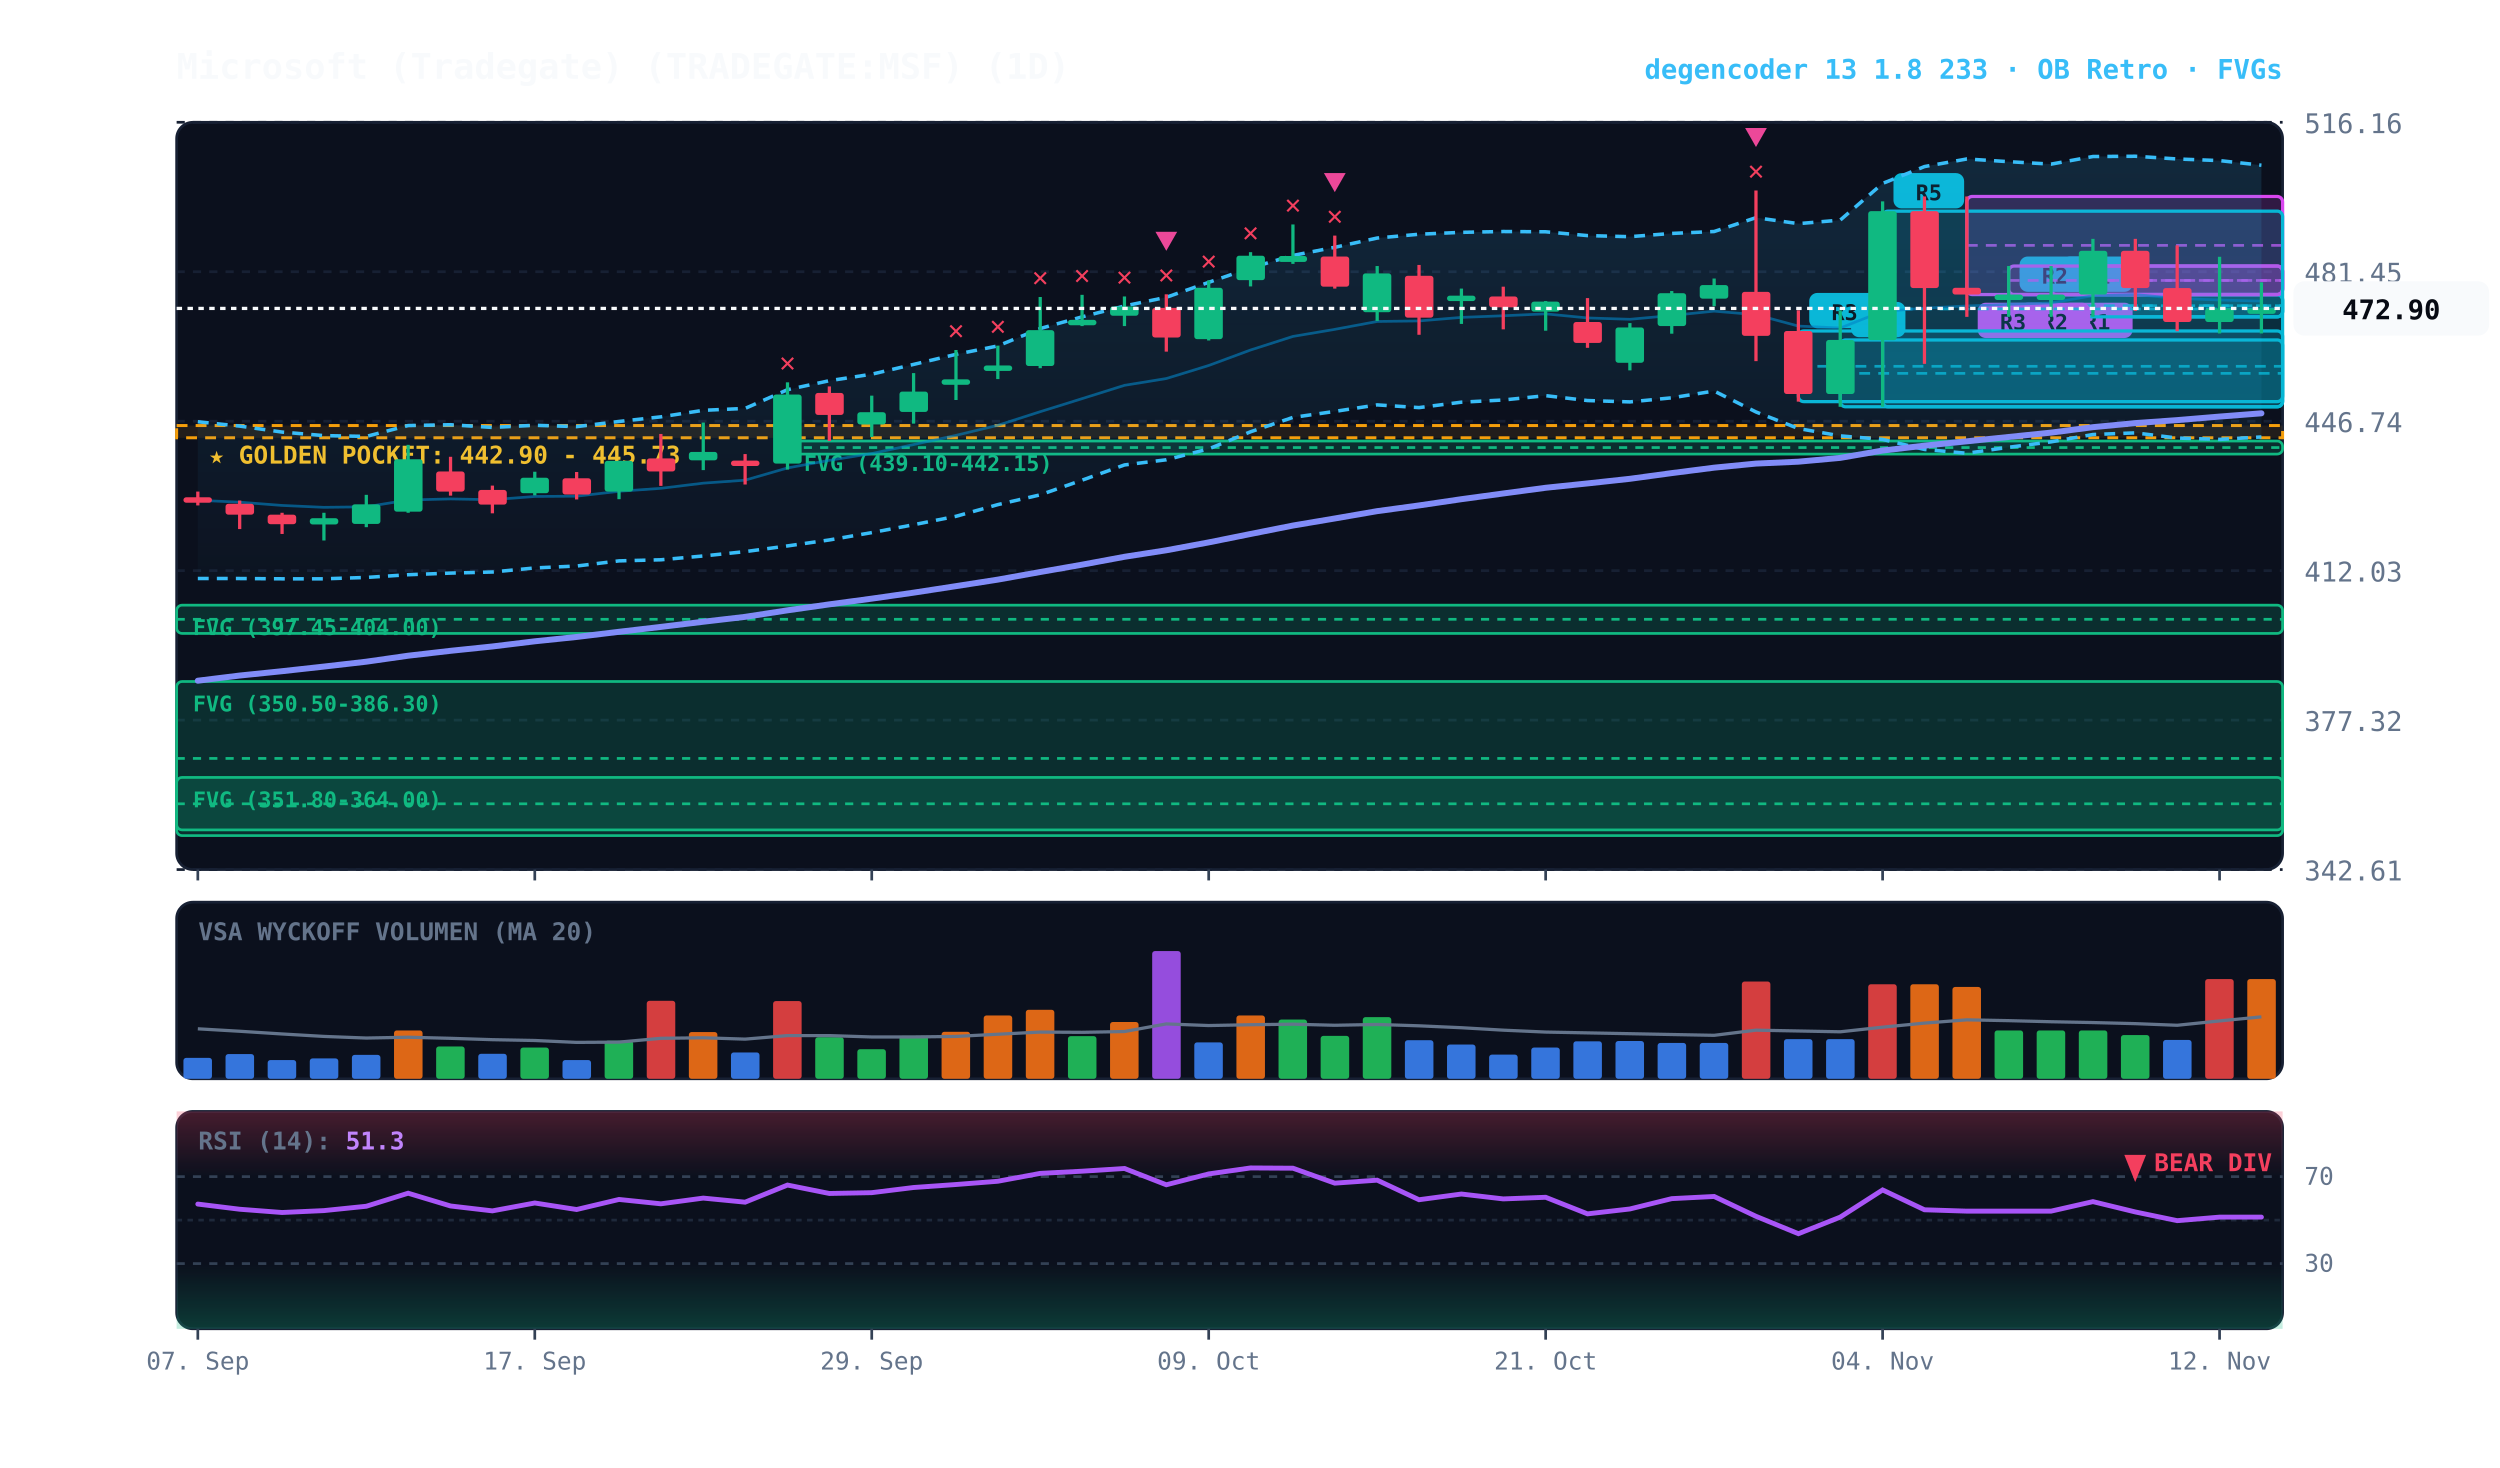
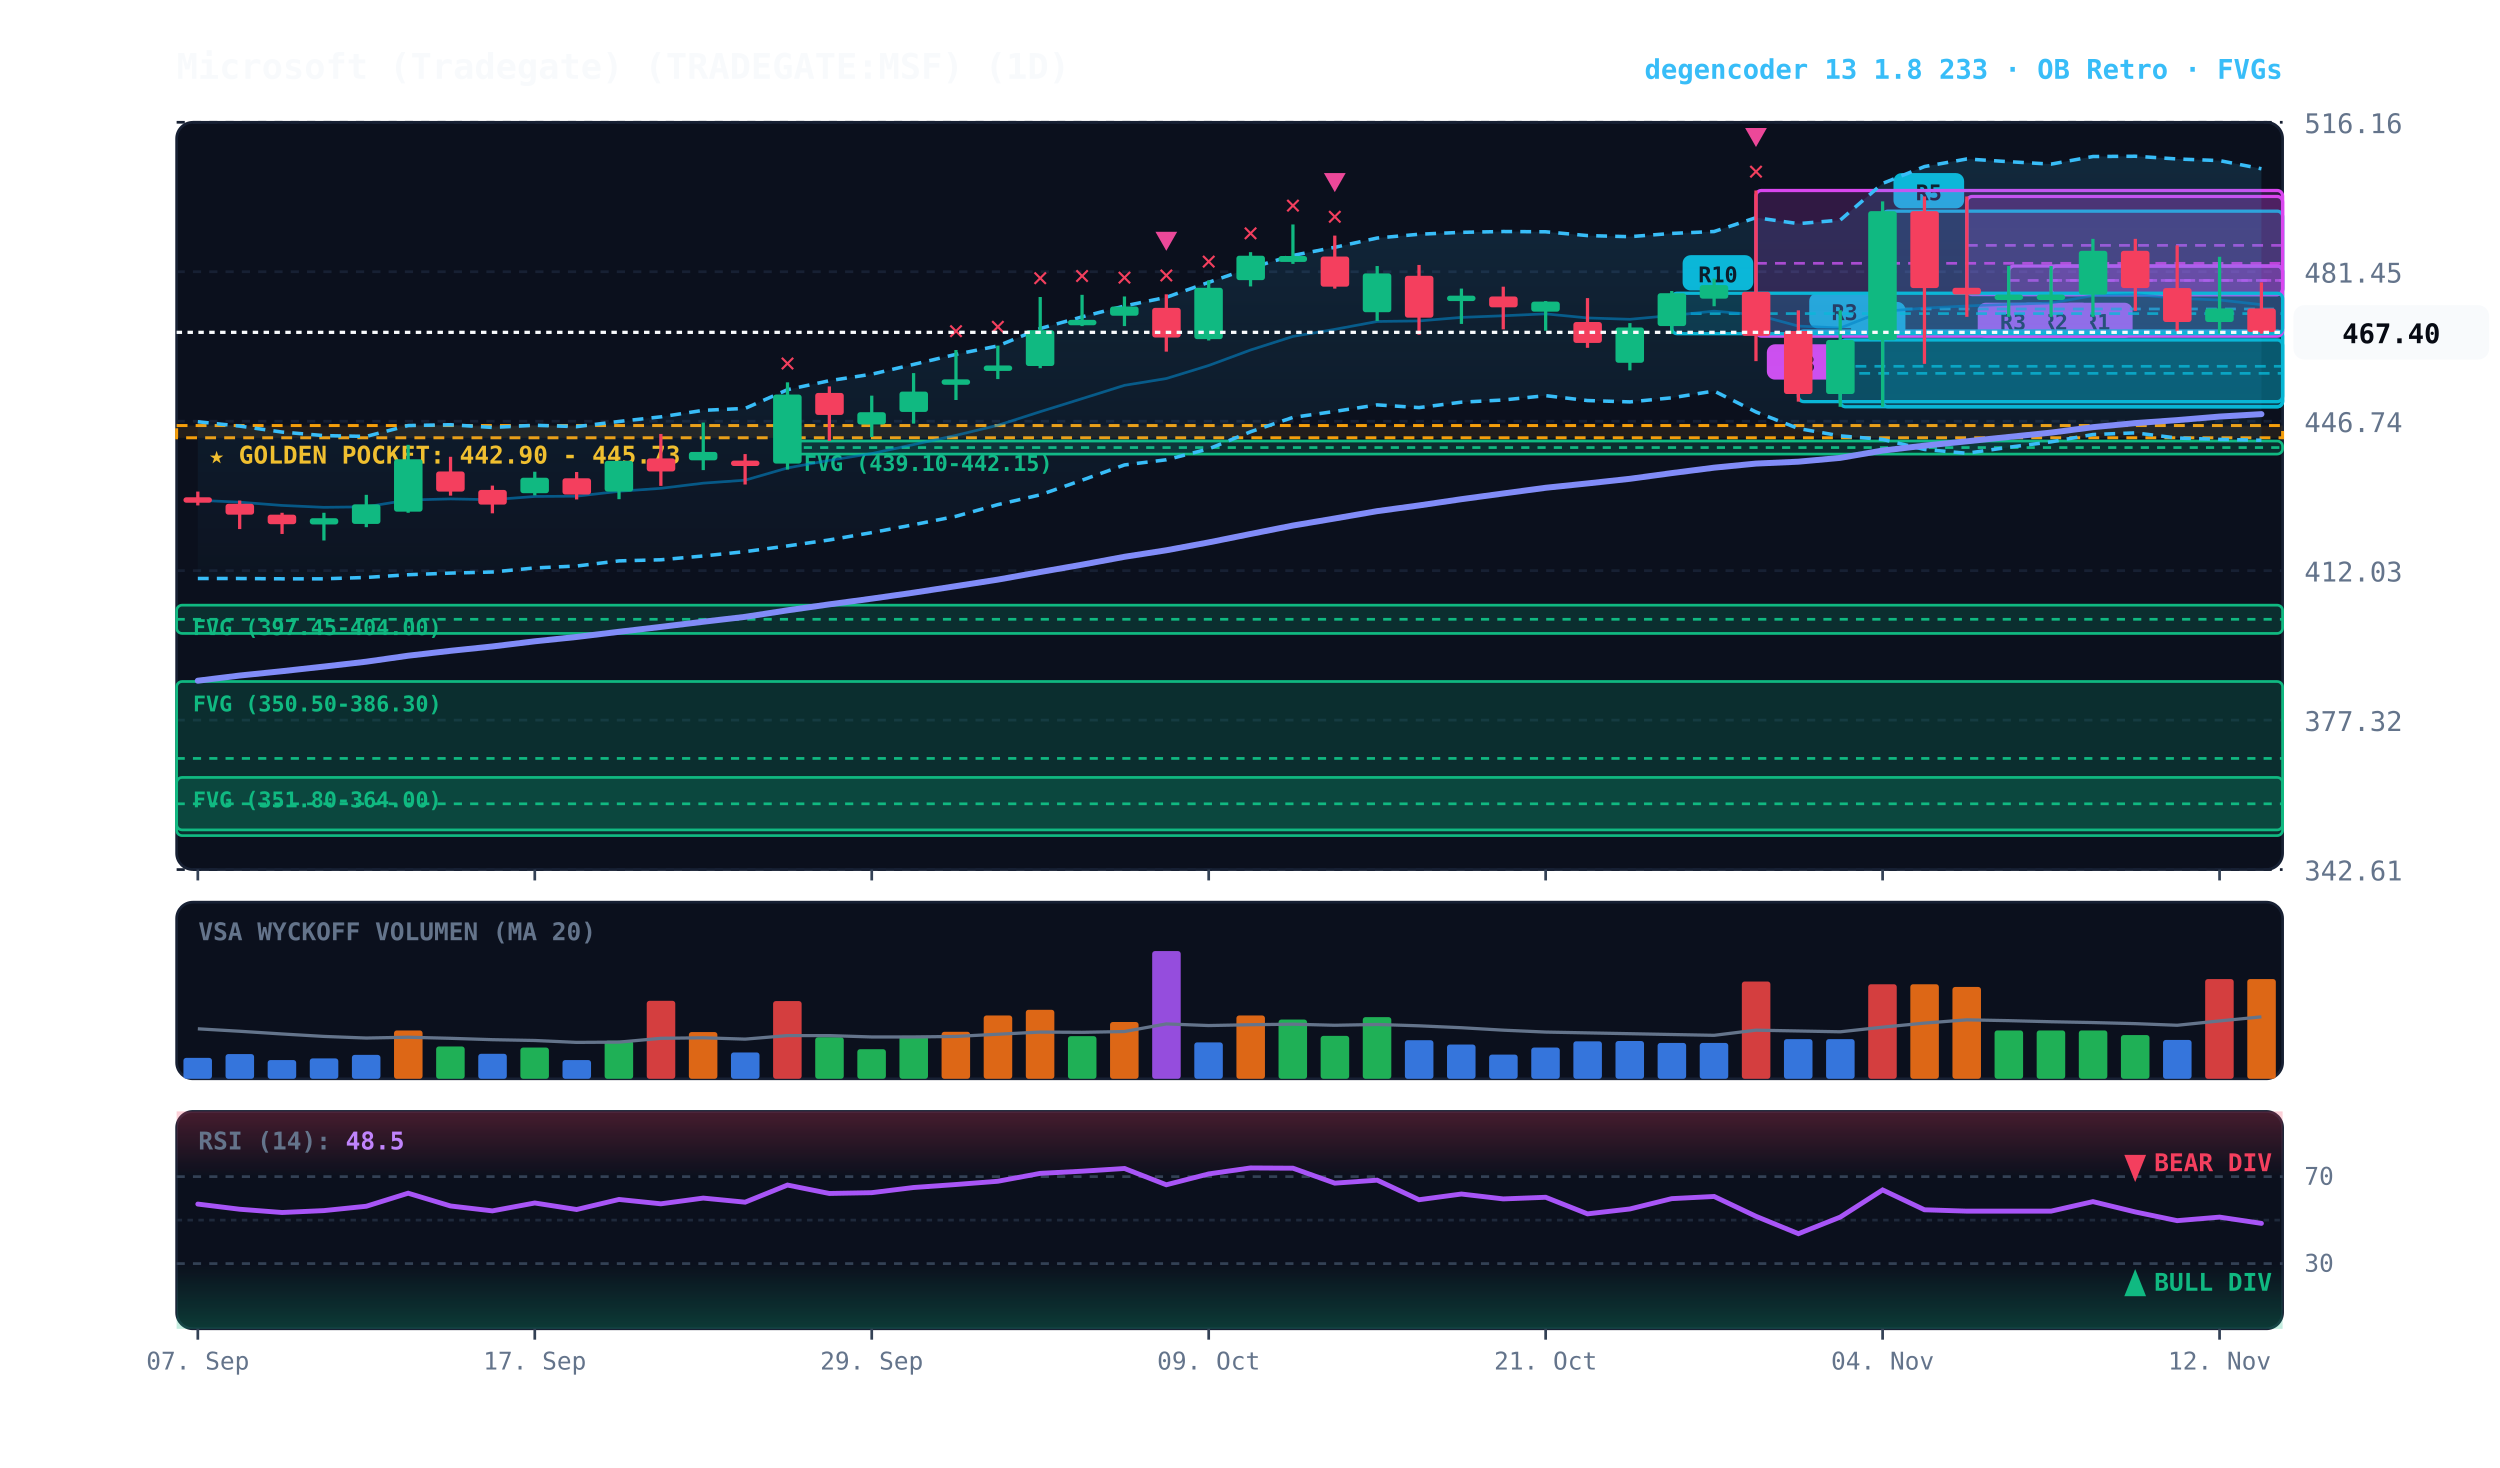
<svg xmlns="http://www.w3.org/2000/svg" viewBox="0 0 920 540" width="100%" height="100%" style="background:#070a13; font-family:'JetBrains Mono', monospace;">
  <defs>
    <linearGradient id="cloud-grad" x1="0%" y1="0%" x2="0%" y2="100%">
      <stop offset="0%" stop-color="#38bdf8" stop-opacity="0.14" />
      <stop offset="100%" stop-color="#38bdf8" stop-opacity="0.02" />
    </linearGradient>
    <linearGradient id="rsi-overbought" x1="0%" y1="0%" x2="0%" y2="100%">
      <stop offset="0%" stop-color="#f43f5e" stop-opacity="0.25" />
      <stop offset="100%" stop-color="#f43f5e" stop-opacity="0.0" />
    </linearGradient>
    <linearGradient id="rsi-oversold" x1="0%" y1="0%" x2="0%" y2="100%">
      <stop offset="0%" stop-color="#10b981" stop-opacity="0.0" />
      <stop offset="100%" stop-color="#10b981" stop-opacity="0.25" />
    </linearGradient>
  </defs>
  <rect x="65" y="45" width="775" height="275" fill="#0b101d" rx="6" stroke="#172033" stroke-width="1" />
  <rect x="65" y="332" width="775" height="65" fill="#0b101d" rx="6" stroke="#172033" stroke-width="1" />
  <rect x="65" y="409" width="775" height="80" fill="#0b101d" rx="6" stroke="#172033" stroke-width="1" />
  <line x1="65" y1="320.0" x2="840" y2="320.0" stroke="#172033" stroke-dasharray="3,3" stroke-width="1" />
  <text x="848" y="324.0" fill="#64748b" font-size="10" text-anchor="start">342.61</text>
  <line x1="65" y1="265.0" x2="840" y2="265.0" stroke="#172033" stroke-dasharray="3,3" stroke-width="1" />
  <text x="848" y="269.0" fill="#64748b" font-size="10" text-anchor="start">377.32</text>
  <line x1="65" y1="210.0" x2="840" y2="210.0" stroke="#172033" stroke-dasharray="3,3" stroke-width="1" />
  <text x="848" y="214.0" fill="#64748b" font-size="10" text-anchor="start">412.03</text>
  <line x1="65" y1="155.0" x2="840" y2="155.0" stroke="#172033" stroke-dasharray="3,3" stroke-width="1" />
  <text x="848" y="159.0" fill="#64748b" font-size="10" text-anchor="start">446.74</text>
  <line x1="65" y1="100.0" x2="840" y2="100.0" stroke="#172033" stroke-dasharray="3,3" stroke-width="1" />
  <text x="848" y="104.0" fill="#64748b" font-size="10" text-anchor="start">481.45</text>
  <line x1="65" y1="45.0" x2="840" y2="45.0" stroke="#172033" stroke-dasharray="3,3" stroke-width="1" />
  <text x="848" y="49.0" fill="#64748b" font-size="10" text-anchor="start">516.16</text>
  <rect x="65" y="156.6" width="775" height="4.5" fill="rgba(245, 158, 11, 0.10)" stroke="#f59e0b" stroke-dasharray="4,3" stroke-width="1.1" />
  <text x="77" y="170.6" fill="#fbbf24" font-size="9" font-weight="bold">★ GOLDEN POCKET: 442.90 - 445.73</text>
  <rect x="289.8" y="162.3" width="550.2" height="4.8" fill="rgba(16, 185, 129, 0.18)" stroke="#10b981" stroke-width="1" rx="2" />
  <line x1="289.8" y1="164.7" x2="840" y2="164.7" stroke="#10b981" stroke-dasharray="3,3" stroke-width="1" />
  <text x="295.8" y="173.3" fill="#10b981" font-size="8" font-weight="bold">FVG (439.10-442.15)</text>
  <rect x="65.0" y="222.7" width="775.0" height="10.4" fill="rgba(16, 185, 129, 0.18)" stroke="#10b981" stroke-width="1" rx="2" />
  <line x1="65.0" y1="227.9" x2="840" y2="227.9" stroke="#10b981" stroke-dasharray="3,3" stroke-width="1" />
  <text x="71.0" y="233.7" fill="#10b981" font-size="8" font-weight="bold">FVG (397.45-404.00)</text>
  <rect x="65.0" y="250.8" width="775.0" height="56.7" fill="rgba(16, 185, 129, 0.18)" stroke="#10b981" stroke-width="1" rx="2" />
  <line x1="65.0" y1="279.1" x2="840" y2="279.1" stroke="#10b981" stroke-dasharray="3,3" stroke-width="1" />
  <text x="71.0" y="261.8" fill="#10b981" font-size="8" font-weight="bold">FVG (350.50-386.30)</text>
  <rect x="65.0" y="286.1" width="775.0" height="19.3" fill="rgba(16, 185, 129, 0.18)" stroke="#10b981" stroke-width="1" rx="2" />
  <line x1="65.0" y1="295.8" x2="840" y2="295.8" stroke="#10b981" stroke-dasharray="3,3" stroke-width="1" />
  <text x="71.0" y="297.1" fill="#10b981" font-size="8" font-weight="bold">FVG (351.80-364.00)</text>
-   <rect x="754.8" y="108.4" width="85.2" height="8.2" fill="rgba(6, 182, 212, 0.18)" stroke="#06b6d4" stroke-width="1.2" rx="2" />
-   <line x1="754.8" y1="112.5" x2="840" y2="112.5" stroke="#06b6d4" stroke-dasharray="4,3" stroke-width="1.0" opacity="0.8" />
-   <rect x="758.8" y="94.4" width="26" height="13" fill="#06b6d4" rx="3" />
-   <text x="771.8" y="104.4" fill="#070a13" font-size="8" font-weight="bold" text-anchor="middle">R1</text>
  <rect x="754.8" y="97.9" width="85.2" height="10.5" fill="rgba(217, 70, 239, 0.18)" stroke="#d946ef" stroke-width="1.2" rx="2" />
  <line x1="754.8" y1="103.2" x2="840" y2="103.2" stroke="#d946ef" stroke-dasharray="4,3" stroke-width="1.0" opacity="0.8" />
  <rect x="758.8" y="111.4" width="26" height="13" fill="#d946ef" rx="3" />
  <text x="771.8" y="121.4" fill="#070a13" font-size="8" font-weight="bold" text-anchor="middle">R1</text>
-   <rect x="739.2" y="108.4" width="100.8" height="8.2" fill="rgba(6, 182, 212, 0.18)" stroke="#06b6d4" stroke-width="1.2" rx="2" />
-   <line x1="739.2" y1="112.5" x2="840" y2="112.5" stroke="#06b6d4" stroke-dasharray="4,3" stroke-width="1.0" opacity="0.8" />
-   <rect x="743.2" y="94.4" width="26" height="13" fill="#06b6d4" rx="3" />
-   <text x="756.2" y="104.4" fill="#070a13" font-size="8" font-weight="bold" text-anchor="middle">R2</text>
  <rect x="739.2" y="97.9" width="100.8" height="10.5" fill="rgba(217, 70, 239, 0.18)" stroke="#d946ef" stroke-width="1.2" rx="2" />
  <line x1="739.2" y1="103.2" x2="840" y2="103.2" stroke="#d946ef" stroke-dasharray="4,3" stroke-width="1.0" opacity="0.8" />
  <rect x="743.2" y="111.4" width="26" height="13" fill="#d946ef" rx="3" />
  <text x="756.2" y="121.4" fill="#070a13" font-size="8" font-weight="bold" text-anchor="middle">R2</text>
  <rect x="723.8" y="72.3" width="116.2" height="36.1" fill="rgba(217, 70, 239, 0.18)" stroke="#d946ef" stroke-width="1.2" rx="2" />
  <line x1="723.8" y1="90.3" x2="840" y2="90.3" stroke="#d946ef" stroke-dasharray="4,3" stroke-width="1.0" opacity="0.8" />
  <rect x="727.8" y="111.4" width="26" height="13" fill="#d946ef" rx="3" />
  <text x="740.8" y="121.4" fill="#070a13" font-size="8" font-weight="bold" text-anchor="middle">R3</text>
  <rect x="692.8" y="77.7" width="147.2" height="72.0" fill="rgba(6, 182, 212, 0.18)" stroke="#06b6d4" stroke-width="1.2" rx="2" />
  <line x1="692.8" y1="113.7" x2="840" y2="113.7" stroke="#06b6d4" stroke-dasharray="4,3" stroke-width="1.0" opacity="0.8" />
  <rect x="696.8" y="63.7" width="26" height="13" fill="#06b6d4" rx="3" />
  <text x="709.8" y="73.7" fill="#070a13" font-size="8" font-weight="bold" text-anchor="middle">R5</text>
  <rect x="677.2" y="125.1" width="162.8" height="24.6" fill="rgba(6, 182, 212, 0.18)" stroke="#06b6d4" stroke-width="1.2" rx="2" />
  <line x1="677.2" y1="137.4" x2="840" y2="137.4" stroke="#06b6d4" stroke-dasharray="4,3" stroke-width="1.0" opacity="0.8" />
  <rect x="681.2" y="111.1" width="20" height="13" fill="#06b6d4" rx="3" />
  <text x="691.2" y="121.1" fill="#070a13" font-size="8" font-weight="bold" text-anchor="middle">A</text>
  <rect x="661.8" y="121.8" width="178.2" height="26.0" fill="rgba(6, 182, 212, 0.18)" stroke="#06b6d4" stroke-width="1.2" rx="2" />
  <line x1="661.8" y1="134.8" x2="840" y2="134.8" stroke="#06b6d4" stroke-dasharray="4,3" stroke-width="1.0" opacity="0.8" />
  <rect x="665.8" y="107.8" width="26" height="13" fill="#06b6d4" rx="3" />
  <text x="678.8" y="117.8" fill="#070a13" font-size="8" font-weight="bold" text-anchor="middle">R3</text>
-   <polygon points="72.8,155.2 88.2,156.8 103.8,159.0 119.2,160.3 134.8,160.6 150.2,156.6 165.8,156.3 181.2,157.3 196.8,156.5 212.2,157.0 227.8,155.1 243.2,153.4 258.8,151.0 274.2,150.3 289.8,143.4 305.2,140.1 320.8,137.7 336.2,134.1 351.8,130.4 367.2,127.3 382.8,120.9 398.2,116.6 413.8,112.6 429.2,109.4 444.8,103.9 460.2,98.6 475.8,94.0 491.2,91.0 506.8,87.6 522.2,86.2 537.8,85.5 553.2,85.2 568.8,85.3 584.2,86.7 599.8,87.1 615.2,85.9 630.8,85.2 646.2,80.1 661.8,82.3 677.2,81.0 692.8,67.5 708.2,61.3 723.8,58.5 739.2,59.5 754.8,60.4 770.2,57.6 785.8,57.5 801.2,58.5 816.8,59.1 832.2,60.8 832.2,160.8 816.8,161.7 801.2,161.2 785.8,159.3 770.2,159.9 754.8,162.6 739.2,164.6 723.8,166.8 708.2,165.4 692.8,161.7 677.2,160.4 661.8,157.7 646.2,151.6 630.8,143.9 615.2,146.4 599.8,147.9 584.2,147.4 568.8,145.6 553.2,147.2 537.8,148.0 522.2,150.0 506.8,149.0 491.2,151.4 475.8,153.6 460.2,158.9 444.8,165.2 429.2,169.2 413.8,171.1 398.2,176.7 382.8,182.1 367.2,185.7 351.8,190.0 336.2,193.1 320.8,196.0 305.2,198.7 289.8,200.9 274.2,203.0 258.8,204.6 243.2,206.0 227.8,206.4 212.2,208.3 196.8,209.0 181.2,210.5 165.8,210.9 150.2,211.5 134.8,212.5 119.2,213.0 103.8,213.0 88.2,212.9 72.8,212.9" fill="url(#cloud-grad)" />
-   <polyline points="72.8,155.2 88.2,156.8 103.8,159.0 119.2,160.3 134.8,160.6 150.2,156.6 165.8,156.3 181.2,157.3 196.8,156.5 212.2,157.0 227.8,155.1 243.2,153.4 258.8,151.0 274.2,150.3 289.8,143.4 305.2,140.1 320.8,137.7 336.2,134.1 351.8,130.4 367.2,127.3 382.8,120.9 398.2,116.6 413.8,112.6 429.2,109.4 444.8,103.9 460.2,98.6 475.8,94.0 491.2,91.0 506.8,87.6 522.2,86.2 537.8,85.5 553.2,85.2 568.8,85.3 584.2,86.7 599.8,87.1 615.2,85.9 630.8,85.2 646.2,80.1 661.8,82.3 677.2,81.0 692.8,67.5 708.2,61.3 723.8,58.5 739.2,59.5 754.8,60.4 770.2,57.6 785.8,57.5 801.2,58.5 816.8,59.1 832.2,60.8" fill="none" stroke="#38bdf8" stroke-width="1.3" stroke-dasharray="4,3" />
-   <polyline points="72.8,212.9 88.2,212.9 103.8,213.0 119.2,213.0 134.8,212.5 150.2,211.5 165.8,210.9 181.2,210.5 196.8,209.0 212.2,208.3 227.8,206.4 243.2,206.0 258.8,204.6 274.2,203.0 289.8,200.9 305.2,198.7 320.8,196.0 336.2,193.1 351.8,190.0 367.2,185.7 382.8,182.1 398.2,176.7 413.8,171.1 429.2,169.2 444.8,165.2 460.2,158.9 475.8,153.6 491.2,151.4 506.8,149.0 522.2,150.0 537.8,148.0 553.2,147.2 568.8,145.6 584.2,147.4 599.8,147.9 615.2,146.4 630.8,143.9 646.2,151.6 661.8,157.7 677.2,160.4 692.8,161.7 708.2,165.4 723.8,166.8 739.2,164.6 754.8,162.6 770.2,159.9 785.8,159.3 801.2,161.2 816.8,161.7 832.2,160.8" fill="none" stroke="#38bdf8" stroke-width="1.3" stroke-dasharray="4,3" />
-   <polyline points="72.8,184.1 88.2,184.8 103.8,186.0 119.2,186.7 134.8,186.5 150.2,184.0 165.8,183.6 181.2,183.9 196.8,182.7 212.2,182.6 227.8,180.8 243.2,179.7 258.8,177.8 274.2,176.7 289.8,172.2 305.2,169.4 320.8,166.9 336.2,163.6 351.8,160.2 367.2,156.5 382.8,151.5 398.2,146.7 413.8,141.8 429.2,139.3 444.8,134.5 460.2,128.8 475.8,123.8 491.2,121.2 506.8,118.3 522.2,118.1 537.8,116.8 553.2,116.2 568.8,115.5 584.2,117.0 599.8,117.5 615.2,116.1 630.8,114.5 646.2,115.8 661.8,120.0 677.2,120.7 692.8,114.6 708.2,113.4 723.8,112.6 739.2,112.0 754.8,111.5 770.2,108.8 785.8,108.4 801.2,109.8 816.8,110.4 832.2,110.8" fill="none" stroke="#0284c7" stroke-width="1.0" stroke-opacity="0.6" />
-   <polyline points="72.8,250.5 88.2,248.6 103.8,247.0 119.2,245.3 134.8,243.5 150.2,241.3 165.8,239.5 181.2,237.9 196.8,236.0 212.2,234.4 227.8,232.5 243.2,230.7 258.8,228.8 274.2,227.0 289.8,224.6 305.2,222.4 320.8,220.3 336.2,218.1 351.8,215.7 367.2,213.3 382.8,210.5 398.2,207.8 413.8,204.9 429.2,202.5 444.8,199.6 460.2,196.5 475.8,193.4 491.2,190.8 506.8,188.1 522.2,186.0 537.8,183.7 553.2,181.6 568.8,179.5 584.2,177.9 599.8,176.2 615.2,174.1 630.8,172.1 646.2,170.6 661.8,169.9 677.2,168.5 692.8,165.8 708.2,164.0 723.8,162.4 739.2,160.8 754.8,159.2 770.2,157.2 785.8,155.7 801.2,154.6 816.8,153.3 832.2,152.1" fill="none" stroke="#818cf8" stroke-width="2.2" stroke-linecap="round" />
+   <rect x="646.2" y="70.1" width="193.8" height="53.6" fill="rgba(217, 70, 239, 0.18)" stroke="#d946ef" stroke-width="1.2" rx="2" />
+   <line x1="646.2" y1="96.9" x2="840" y2="96.9" stroke="#d946ef" stroke-dasharray="4,3" stroke-width="1.0" opacity="0.8" />
+   <rect x="650.2" y="126.7" width="26" height="13" fill="#d946ef" rx="3" />
+   <text x="663.2" y="136.7" fill="#070a13" font-size="8" font-weight="bold" text-anchor="middle">R8</text>
+   <rect x="615.2" y="107.9" width="224.8" height="14.9" fill="rgba(6, 182, 212, 0.18)" stroke="#06b6d4" stroke-width="1.2" rx="2" />
+   <line x1="615.2" y1="115.4" x2="840" y2="115.4" stroke="#06b6d4" stroke-dasharray="4,3" stroke-width="1.0" opacity="0.8" />
+   <rect x="619.2" y="93.9" width="26" height="13" fill="#06b6d4" rx="3" />
+   <text x="632.2" y="103.9" fill="#070a13" font-size="8" font-weight="bold" text-anchor="middle">R10</text>
+   <polygon points="72.8,155.2 88.2,156.8 103.8,159.0 119.2,160.3 134.8,160.6 150.2,156.6 165.8,156.3 181.2,157.3 196.8,156.5 212.2,157.0 227.8,155.1 243.2,153.4 258.8,151.0 274.2,150.3 289.8,143.4 305.2,140.1 320.8,137.7 336.2,134.1 351.8,130.4 367.2,127.3 382.8,120.9 398.2,116.6 413.8,112.6 429.2,109.4 444.8,103.9 460.2,98.6 475.8,94.0 491.2,91.0 506.8,87.6 522.2,86.2 537.8,85.5 553.2,85.2 568.8,85.3 584.2,86.7 599.8,87.1 615.2,85.9 630.8,85.2 646.2,80.1 661.8,82.3 677.2,81.0 692.8,67.5 708.2,61.3 723.8,58.5 739.2,59.5 754.8,60.4 770.2,57.6 785.8,57.5 801.2,58.5 816.8,59.1 832.2,62.1 832.2,162.0 816.8,161.7 801.2,161.2 785.8,159.3 770.2,159.9 754.8,162.6 739.2,164.6 723.8,166.8 708.2,165.4 692.8,161.7 677.2,160.4 661.8,157.7 646.2,151.6 630.8,143.9 615.2,146.4 599.8,147.9 584.2,147.4 568.8,145.6 553.2,147.2 537.8,148.0 522.2,150.0 506.8,149.0 491.2,151.4 475.8,153.6 460.2,158.9 444.8,165.2 429.2,169.2 413.8,171.1 398.2,176.7 382.8,182.1 367.2,185.7 351.8,190.0 336.2,193.1 320.8,196.0 305.2,198.7 289.8,200.9 274.2,203.0 258.8,204.6 243.2,206.0 227.8,206.4 212.2,208.3 196.8,209.0 181.2,210.5 165.8,210.9 150.2,211.5 134.8,212.5 119.2,213.0 103.8,213.0 88.2,212.9 72.8,212.9" fill="url(#cloud-grad)" />
+   <polyline points="72.8,155.2 88.2,156.8 103.8,159.0 119.2,160.3 134.8,160.6 150.2,156.6 165.8,156.3 181.2,157.3 196.8,156.5 212.2,157.0 227.8,155.1 243.2,153.4 258.8,151.0 274.2,150.3 289.8,143.4 305.2,140.1 320.8,137.7 336.2,134.1 351.8,130.4 367.2,127.3 382.8,120.9 398.2,116.6 413.8,112.6 429.2,109.4 444.8,103.9 460.2,98.6 475.8,94.0 491.2,91.0 506.8,87.6 522.2,86.2 537.8,85.5 553.2,85.2 568.8,85.3 584.2,86.7 599.8,87.1 615.2,85.9 630.8,85.2 646.2,80.1 661.8,82.3 677.2,81.0 692.8,67.5 708.2,61.3 723.8,58.5 739.2,59.5 754.8,60.4 770.2,57.6 785.8,57.5 801.2,58.5 816.8,59.1 832.2,62.1" fill="none" stroke="#38bdf8" stroke-width="1.3" stroke-dasharray="4,3" />
+   <polyline points="72.8,212.9 88.2,212.9 103.8,213.0 119.2,213.0 134.8,212.5 150.2,211.5 165.8,210.9 181.2,210.5 196.8,209.0 212.2,208.3 227.8,206.4 243.2,206.0 258.8,204.6 274.2,203.0 289.8,200.9 305.2,198.7 320.8,196.0 336.2,193.1 351.8,190.0 367.2,185.7 382.8,182.1 398.2,176.7 413.8,171.1 429.2,169.2 444.8,165.2 460.2,158.9 475.8,153.6 491.2,151.4 506.8,149.0 522.2,150.0 537.8,148.0 553.2,147.2 568.8,145.6 584.2,147.4 599.8,147.9 615.2,146.4 630.8,143.9 646.2,151.6 661.8,157.7 677.2,160.4 692.8,161.7 708.2,165.4 723.8,166.8 739.2,164.6 754.8,162.6 770.2,159.9 785.8,159.3 801.2,161.2 816.8,161.7 832.2,162.0" fill="none" stroke="#38bdf8" stroke-width="1.3" stroke-dasharray="4,3" />
+   <polyline points="72.8,184.1 88.2,184.8 103.8,186.0 119.2,186.7 134.8,186.5 150.2,184.0 165.8,183.6 181.2,183.9 196.8,182.7 212.2,182.6 227.8,180.8 243.2,179.7 258.8,177.8 274.2,176.7 289.8,172.2 305.2,169.4 320.8,166.9 336.2,163.6 351.8,160.2 367.2,156.5 382.8,151.5 398.2,146.7 413.8,141.8 429.2,139.3 444.8,134.5 460.2,128.8 475.8,123.8 491.2,121.2 506.8,118.3 522.2,118.1 537.8,116.8 553.2,116.2 568.8,115.5 584.2,117.0 599.8,117.5 615.2,116.1 630.8,114.5 646.2,115.8 661.8,120.0 677.2,120.7 692.8,114.6 708.2,113.4 723.8,112.6 739.2,112.0 754.8,111.5 770.2,108.8 785.8,108.4 801.2,109.8 816.8,110.4 832.2,112.1" fill="none" stroke="#0284c7" stroke-width="1.0" stroke-opacity="0.6" />
+   <polyline points="72.8,250.5 88.2,248.6 103.8,247.0 119.2,245.3 134.8,243.5 150.2,241.3 165.8,239.5 181.2,237.9 196.8,236.0 212.2,234.4 227.8,232.5 243.2,230.7 258.8,228.8 274.2,227.0 289.8,224.6 305.2,222.4 320.8,220.3 336.2,218.1 351.8,215.7 367.2,213.3 382.8,210.5 398.2,207.8 413.8,204.9 429.2,202.5 444.8,199.6 460.2,196.5 475.8,193.4 491.2,190.8 506.8,188.1 522.2,186.0 537.8,183.7 553.2,181.6 568.8,179.5 584.2,177.9 599.8,176.2 615.2,174.1 630.8,172.1 646.2,170.6 661.8,169.9 677.2,168.5 692.8,165.8 708.2,164.0 723.8,162.4 739.2,160.8 754.8,159.2 770.2,157.2 785.8,155.7 801.2,154.6 816.8,153.3 832.2,152.4" fill="none" stroke="#818cf8" stroke-width="2.2" stroke-linecap="round" />
  <line x1="72.8" y1="180.9" x2="72.8" y2="186.0" stroke="#f43f5e" stroke-width="1.2" />
  <rect x="67.5" y="183.0" width="10.5" height="2.0" fill="#f43f5e" rx="1" />
  <line x1="88.2" y1="184.2" x2="88.2" y2="194.7" stroke="#f43f5e" stroke-width="1.2" />
  <rect x="83.0" y="185.4" width="10.5" height="4.0" fill="#f43f5e" rx="1" />
  <line x1="103.8" y1="188.7" x2="103.8" y2="196.5" stroke="#f43f5e" stroke-width="1.2" />
  <rect x="98.5" y="189.4" width="10.5" height="3.5" fill="#f43f5e" rx="1" />
  <line x1="119.2" y1="188.7" x2="119.2" y2="198.9" stroke="#10b981" stroke-width="1.2" />
  <rect x="114.0" y="190.7" width="10.5" height="2.3" fill="#10b981" rx="1" />
  <line x1="134.8" y1="182.1" x2="134.8" y2="194.0" stroke="#10b981" stroke-width="1.2" />
  <rect x="129.5" y="185.6" width="10.5" height="7.2" fill="#10b981" rx="1" />
  <line x1="150.2" y1="163.7" x2="150.2" y2="188.7" stroke="#10b981" stroke-width="1.2" />
  <rect x="145.0" y="169.0" width="10.5" height="19.3" fill="#10b981" rx="1" />
  <line x1="165.8" y1="168.1" x2="165.8" y2="182.4" stroke="#f43f5e" stroke-width="1.2" />
  <rect x="160.5" y="173.5" width="10.5" height="7.4" fill="#f43f5e" rx="1" />
  <line x1="181.2" y1="178.7" x2="181.2" y2="188.9" stroke="#f43f5e" stroke-width="1.2" />
  <rect x="176.0" y="180.3" width="10.5" height="5.4" fill="#f43f5e" rx="1" />
  <line x1="196.8" y1="173.6" x2="196.8" y2="182.3" stroke="#10b981" stroke-width="1.2" />
  <rect x="191.5" y="175.8" width="10.5" height="5.7" fill="#10b981" rx="1" />
  <line x1="212.2" y1="173.7" x2="212.2" y2="183.8" stroke="#f43f5e" stroke-width="1.2" />
  <rect x="207.0" y="176.0" width="10.5" height="6.0" fill="#f43f5e" rx="1" />
  <line x1="227.8" y1="169.6" x2="227.8" y2="183.7" stroke="#10b981" stroke-width="1.2" />
  <rect x="222.5" y="169.6" width="10.5" height="11.3" fill="#10b981" rx="1" />
  <line x1="243.2" y1="159.7" x2="243.2" y2="178.8" stroke="#f43f5e" stroke-width="1.2" />
  <rect x="238.0" y="168.7" width="10.5" height="4.8" fill="#f43f5e" rx="1" />
  <line x1="258.8" y1="155.5" x2="258.8" y2="173.0" stroke="#10b981" stroke-width="1.2" />
  <rect x="253.5" y="166.3" width="10.5" height="3.1" fill="#10b981" rx="1" />
  <line x1="274.2" y1="167.1" x2="274.2" y2="178.3" stroke="#f43f5e" stroke-width="1.2" />
  <rect x="269.0" y="169.5" width="10.5" height="2.0" fill="#f43f5e" rx="1" />
  <line x1="289.8" y1="140.7" x2="289.8" y2="172.8" stroke="#10b981" stroke-width="1.2" />
  <rect x="284.5" y="145.2" width="10.5" height="25.4" fill="#10b981" rx="1" />
  <text x="289.8" y="136.7" fill="#f43f5e" font-size="10" font-weight="bold" text-anchor="middle">✕</text>
  <line x1="305.2" y1="142.2" x2="305.2" y2="162.3" stroke="#f43f5e" stroke-width="1.2" />
  <rect x="300.0" y="144.6" width="10.5" height="8.1" fill="#f43f5e" rx="1" />
  <line x1="320.8" y1="145.6" x2="320.8" y2="160.8" stroke="#10b981" stroke-width="1.2" />
  <rect x="315.5" y="151.7" width="10.5" height="4.5" fill="#10b981" rx="1" />
  <line x1="336.2" y1="137.3" x2="336.2" y2="155.9" stroke="#10b981" stroke-width="1.2" />
  <rect x="331.0" y="144.1" width="10.5" height="7.5" fill="#10b981" rx="1" />
  <line x1="351.8" y1="128.8" x2="351.8" y2="147.2" stroke="#10b981" stroke-width="1.2" />
  <rect x="346.5" y="139.6" width="10.5" height="2.0" fill="#10b981" rx="1" />
  <text x="351.8" y="124.8" fill="#f43f5e" font-size="10" font-weight="bold" text-anchor="middle">✕</text>
  <line x1="367.2" y1="127.2" x2="367.2" y2="139.5" stroke="#10b981" stroke-width="1.2" />
  <rect x="362.0" y="134.5" width="10.5" height="2.0" fill="#10b981" rx="1" />
  <text x="367.2" y="123.2" fill="#f43f5e" font-size="10" font-weight="bold" text-anchor="middle">✕</text>
  <line x1="382.8" y1="109.3" x2="382.8" y2="135.5" stroke="#10b981" stroke-width="1.2" />
  <rect x="377.5" y="121.5" width="10.5" height="13.2" fill="#10b981" rx="1" />
  <text x="382.8" y="105.3" fill="#f43f5e" font-size="10" font-weight="bold" text-anchor="middle">✕</text>
  <line x1="398.2" y1="108.5" x2="398.2" y2="120.0" stroke="#10b981" stroke-width="1.2" />
  <rect x="393.0" y="117.7" width="10.5" height="2.0" fill="#10b981" rx="1" />
  <text x="398.2" y="104.5" fill="#f43f5e" font-size="10" font-weight="bold" text-anchor="middle">✕</text>
  <line x1="413.8" y1="109.1" x2="413.8" y2="120.0" stroke="#10b981" stroke-width="1.2" />
  <rect x="408.5" y="112.8" width="10.5" height="3.4" fill="#10b981" rx="1" />
  <text x="413.8" y="105.1" fill="#f43f5e" font-size="10" font-weight="bold" text-anchor="middle">✕</text>
  <line x1="429.2" y1="108.3" x2="429.2" y2="129.4" stroke="#f43f5e" stroke-width="1.2" />
  <rect x="424.0" y="113.3" width="10.5" height="10.9" fill="#f43f5e" rx="1" />
  <text x="429.2" y="104.3" fill="#f43f5e" font-size="10" font-weight="bold" text-anchor="middle">✕</text>
  <polygon points="429.2,92.3 425.2,85.3 433.2,85.3" fill="#ec4899" />
  <line x1="444.8" y1="103.2" x2="444.8" y2="125.3" stroke="#10b981" stroke-width="1.2" />
  <rect x="439.5" y="105.9" width="10.5" height="18.9" fill="#10b981" rx="1" />
  <text x="444.8" y="99.2" fill="#f43f5e" font-size="10" font-weight="bold" text-anchor="middle">✕</text>
  <line x1="460.2" y1="92.8" x2="460.2" y2="105.4" stroke="#10b981" stroke-width="1.2" />
  <rect x="455.0" y="94.1" width="10.5" height="9.0" fill="#10b981" rx="1" />
  <text x="460.2" y="88.8" fill="#f43f5e" font-size="10" font-weight="bold" text-anchor="middle">✕</text>
  <line x1="475.8" y1="82.6" x2="475.8" y2="97.1" stroke="#10b981" stroke-width="1.2" />
  <rect x="470.5" y="94.2" width="10.5" height="2.2" fill="#10b981" rx="1" />
  <text x="475.8" y="78.6" fill="#f43f5e" font-size="10" font-weight="bold" text-anchor="middle">✕</text>
  <line x1="491.2" y1="86.7" x2="491.2" y2="106.2" stroke="#f43f5e" stroke-width="1.2" />
  <rect x="486.0" y="94.4" width="10.5" height="11.1" fill="#f43f5e" rx="1" />
  <text x="491.2" y="82.7" fill="#f43f5e" font-size="10" font-weight="bold" text-anchor="middle">✕</text>
  <polygon points="491.2,70.7 487.2,63.7 495.2,63.7" fill="#ec4899" />
  <line x1="506.8" y1="97.9" x2="506.8" y2="118.1" stroke="#10b981" stroke-width="1.2" />
  <rect x="501.5" y="100.6" width="10.5" height="14.3" fill="#10b981" rx="1" />
  <line x1="522.2" y1="97.5" x2="522.2" y2="123.2" stroke="#f43f5e" stroke-width="1.2" />
  <rect x="517.0" y="101.5" width="10.5" height="15.4" fill="#f43f5e" rx="1" />
  <line x1="537.8" y1="106.2" x2="537.8" y2="119.2" stroke="#10b981" stroke-width="1.2" />
  <rect x="532.5" y="108.8" width="10.5" height="2.0" fill="#10b981" rx="1" />
  <line x1="553.2" y1="105.5" x2="553.2" y2="121.2" stroke="#f43f5e" stroke-width="1.2" />
  <rect x="548.0" y="109.1" width="10.5" height="4.0" fill="#f43f5e" rx="1" />
  <line x1="568.8" y1="110.8" x2="568.8" y2="121.7" stroke="#10b981" stroke-width="1.2" />
  <rect x="563.5" y="111.0" width="10.5" height="3.7" fill="#10b981" rx="1" />
  <line x1="584.2" y1="109.7" x2="584.2" y2="128.0" stroke="#f43f5e" stroke-width="1.2" />
  <rect x="579.0" y="118.5" width="10.5" height="7.7" fill="#f43f5e" rx="1" />
  <line x1="599.8" y1="118.9" x2="599.8" y2="136.3" stroke="#10b981" stroke-width="1.2" />
  <rect x="594.5" y="120.5" width="10.5" height="13.0" fill="#10b981" rx="1" />
  <line x1="615.2" y1="107.1" x2="615.2" y2="122.8" stroke="#10b981" stroke-width="1.2" />
  <rect x="610.0" y="107.9" width="10.5" height="12.1" fill="#10b981" rx="1" />
  <line x1="630.8" y1="102.5" x2="630.8" y2="112.7" stroke="#10b981" stroke-width="1.2" />
  <rect x="625.5" y="104.9" width="10.5" height="5.0" fill="#10b981" rx="1" />
  <line x1="646.2" y1="70.1" x2="646.2" y2="132.9" stroke="#f43f5e" stroke-width="1.2" />
  <rect x="641.0" y="107.4" width="10.5" height="16.2" fill="#f43f5e" rx="1" />
  <text x="646.2" y="66.1" fill="#f43f5e" font-size="10" font-weight="bold" text-anchor="middle">✕</text>
  <polygon points="646.2,54.1 642.2,47.1 650.2,47.1" fill="#ec4899" />
  <line x1="661.8" y1="114.2" x2="661.8" y2="147.8" stroke="#f43f5e" stroke-width="1.2" />
  <rect x="656.5" y="121.8" width="10.5" height="23.2" fill="#f43f5e" rx="1" />
  <line x1="677.2" y1="114.2" x2="677.2" y2="149.7" stroke="#10b981" stroke-width="1.2" />
  <rect x="672.0" y="125.1" width="10.5" height="19.9" fill="#10b981" rx="1" />
  <line x1="692.8" y1="74.1" x2="692.8" y2="149.7" stroke="#10b981" stroke-width="1.2" />
  <rect x="687.5" y="77.7" width="10.5" height="47.5" fill="#10b981" rx="1" />
  <line x1="708.2" y1="72.3" x2="708.2" y2="133.9" stroke="#f43f5e" stroke-width="1.2" />
  <rect x="703.0" y="77.7" width="10.5" height="28.3" fill="#f43f5e" rx="1" />
  <line x1="723.8" y1="72.3" x2="723.8" y2="116.6" stroke="#f43f5e" stroke-width="1.2" />
  <rect x="718.5" y="105.9" width="10.5" height="2.5" fill="#f43f5e" rx="1" />
  <line x1="739.2" y1="97.9" x2="739.2" y2="116.6" stroke="#10b981" stroke-width="1.2" />
  <rect x="734.0" y="108.4" width="10.5" height="2.0" fill="#10b981" rx="1" />
  <line x1="754.8" y1="97.9" x2="754.8" y2="116.6" stroke="#10b981" stroke-width="1.2" />
  <rect x="749.5" y="108.4" width="10.5" height="2.0" fill="#10b981" rx="1" />
  <line x1="770.2" y1="87.9" x2="770.2" y2="116.6" stroke="#10b981" stroke-width="1.2" />
  <rect x="765.0" y="92.3" width="10.5" height="16.1" fill="#10b981" rx="1" />
  <line x1="785.8" y1="87.9" x2="785.8" y2="114.4" stroke="#f43f5e" stroke-width="1.2" />
  <rect x="780.5" y="92.3" width="10.5" height="13.7" fill="#f43f5e" rx="1" />
  <line x1="801.2" y1="90.3" x2="801.2" y2="121.9" stroke="#f43f5e" stroke-width="1.2" />
  <rect x="796.0" y="106.0" width="10.5" height="12.5" fill="#f43f5e" rx="1" />
  <line x1="816.8" y1="94.5" x2="816.8" y2="122.7" stroke="#10b981" stroke-width="1.2" />
  <rect x="811.5" y="113.5" width="10.5" height="5.0" fill="#10b981" rx="1" />
-   <line x1="832.2" y1="103.9" x2="832.2" y2="122.7" stroke="#10b981" stroke-width="1.2" />
-   <rect x="827.0" y="113.5" width="10.5" height="2.0" fill="#10b981" rx="1" />
-   <line x1="65" y1="113.5" x2="840" y2="113.5" stroke="#f8fafc" stroke-width="1.2" stroke-dasharray="2,2" />
-   <rect x="844" y="103.5" width="72" height="20" fill="#f8fafc" rx="4" />
-   <text x="880" y="117.5" fill="#070a13" font-size="10" font-weight="bold" text-anchor="middle">472.90</text>
+   <line x1="832.2" y1="103.9" x2="832.2" y2="122.8" stroke="#f43f5e" stroke-width="1.2" />
+   <rect x="827.0" y="113.5" width="10.5" height="8.7" fill="#f43f5e" rx="1" />
+   <line x1="65" y1="122.3" x2="840" y2="122.3" stroke="#f8fafc" stroke-width="1.2" stroke-dasharray="2,2" />
+   <rect x="844" y="112.3" width="72" height="20" fill="#f8fafc" rx="4" />
+   <text x="880" y="126.3" fill="#070a13" font-size="10" font-weight="bold" text-anchor="middle">467.40</text>
  <text x="73" y="346" fill="#64748b" font-size="9" font-weight="bold">VSA WYCKOFF VOLUMEN (MA 20)</text>
  <rect x="67.5" y="389.3" width="10.5" height="7.7" fill="#3b82f6" opacity="0.88" rx="1" />
  <rect x="83.0" y="387.9" width="10.5" height="9.1" fill="#3b82f6" opacity="0.88" rx="1" />
  <rect x="98.5" y="390.1" width="10.5" height="6.9" fill="#3b82f6" opacity="0.88" rx="1" />
  <rect x="114.0" y="389.5" width="10.5" height="7.5" fill="#3b82f6" opacity="0.88" rx="1" />
  <rect x="129.5" y="388.2" width="10.5" height="8.8" fill="#3b82f6" opacity="0.88" rx="1" />
  <rect x="145.0" y="379.2" width="10.5" height="17.8" fill="#f97316" opacity="0.88" rx="1" />
  <rect x="160.5" y="385.1" width="10.5" height="11.9" fill="#22c55e" opacity="0.88" rx="1" />
  <rect x="176.0" y="387.8" width="10.5" height="9.2" fill="#3b82f6" opacity="0.88" rx="1" />
  <rect x="191.5" y="385.5" width="10.5" height="11.5" fill="#22c55e" opacity="0.88" rx="1" />
  <rect x="207.0" y="390.1" width="10.5" height="6.9" fill="#3b82f6" opacity="0.88" rx="1" />
  <rect x="222.5" y="383.0" width="10.5" height="14.0" fill="#22c55e" opacity="0.88" rx="1" />
  <rect x="238.0" y="368.3" width="10.5" height="28.7" fill="#ef4444" opacity="0.88" rx="1" />
  <rect x="253.5" y="379.8" width="10.5" height="17.2" fill="#f97316" opacity="0.88" rx="1" />
  <rect x="269.0" y="387.3" width="10.5" height="9.7" fill="#3b82f6" opacity="0.88" rx="1" />
  <rect x="284.5" y="368.4" width="10.5" height="28.6" fill="#ef4444" opacity="0.88" rx="1" />
  <rect x="300.0" y="381.7" width="10.5" height="15.3" fill="#22c55e" opacity="0.88" rx="1" />
  <rect x="315.5" y="386.1" width="10.5" height="10.9" fill="#22c55e" opacity="0.88" rx="1" />
  <rect x="331.0" y="381.2" width="10.5" height="15.8" fill="#22c55e" opacity="0.88" rx="1" />
  <rect x="346.5" y="379.7" width="10.5" height="17.3" fill="#f97316" opacity="0.88" rx="1" />
  <rect x="362.0" y="373.7" width="10.5" height="23.3" fill="#f97316" opacity="0.88" rx="1" />
  <rect x="377.5" y="371.6" width="10.5" height="25.4" fill="#f97316" opacity="0.88" rx="1" />
  <rect x="393.0" y="381.3" width="10.5" height="15.7" fill="#22c55e" opacity="0.88" rx="1" />
  <rect x="408.5" y="376.1" width="10.5" height="20.9" fill="#f97316" opacity="0.88" rx="1" />
  <rect x="424.0" y="350.0" width="10.5" height="47.0" fill="#a855f7" opacity="0.88" rx="1" />
  <rect x="439.5" y="383.6" width="10.5" height="13.4" fill="#3b82f6" opacity="0.88" rx="1" />
  <rect x="455.0" y="373.7" width="10.5" height="23.3" fill="#f97316" opacity="0.88" rx="1" />
  <rect x="470.5" y="375.2" width="10.5" height="21.8" fill="#22c55e" opacity="0.88" rx="1" />
  <rect x="486.0" y="381.2" width="10.5" height="15.8" fill="#22c55e" opacity="0.88" rx="1" />
  <rect x="501.5" y="374.3" width="10.5" height="22.7" fill="#22c55e" opacity="0.88" rx="1" />
  <rect x="517.0" y="382.8" width="10.5" height="14.2" fill="#3b82f6" opacity="0.88" rx="1" />
  <rect x="532.5" y="384.4" width="10.5" height="12.6" fill="#3b82f6" opacity="0.88" rx="1" />
  <rect x="548.0" y="388.1" width="10.5" height="8.9" fill="#3b82f6" opacity="0.88" rx="1" />
  <rect x="563.5" y="385.5" width="10.5" height="11.5" fill="#3b82f6" opacity="0.88" rx="1" />
  <rect x="579.0" y="383.2" width="10.5" height="13.8" fill="#3b82f6" opacity="0.88" rx="1" />
  <rect x="594.5" y="383.1" width="10.5" height="13.9" fill="#3b82f6" opacity="0.88" rx="1" />
  <rect x="610.0" y="383.8" width="10.5" height="13.2" fill="#3b82f6" opacity="0.88" rx="1" />
  <rect x="625.5" y="383.8" width="10.5" height="13.2" fill="#3b82f6" opacity="0.88" rx="1" />
  <rect x="641.0" y="361.2" width="10.5" height="35.8" fill="#ef4444" opacity="0.88" rx="1" />
  <rect x="656.5" y="382.4" width="10.5" height="14.6" fill="#3b82f6" opacity="0.88" rx="1" />
  <rect x="672.0" y="382.4" width="10.5" height="14.6" fill="#3b82f6" opacity="0.88" rx="1" />
  <rect x="687.5" y="362.2" width="10.5" height="34.8" fill="#ef4444" opacity="0.88" rx="1" />
  <rect x="703.0" y="362.2" width="10.5" height="34.8" fill="#f97316" opacity="0.88" rx="1" />
  <rect x="718.5" y="363.2" width="10.5" height="33.8" fill="#f97316" opacity="0.88" rx="1" />
  <rect x="734.0" y="379.2" width="10.5" height="17.8" fill="#22c55e" opacity="0.88" rx="1" />
  <rect x="749.5" y="379.2" width="10.5" height="17.8" fill="#22c55e" opacity="0.88" rx="1" />
  <rect x="765.0" y="379.2" width="10.5" height="17.8" fill="#22c55e" opacity="0.88" rx="1" />
  <rect x="780.5" y="380.9" width="10.5" height="16.1" fill="#22c55e" opacity="0.88" rx="1" />
  <rect x="796.0" y="382.7" width="10.5" height="14.3" fill="#3b82f6" opacity="0.88" rx="1" />
  <rect x="811.5" y="360.3" width="10.5" height="36.7" fill="#ef4444" opacity="0.88" rx="1" />
  <rect x="827.0" y="360.3" width="10.5" height="36.7" fill="#f97316" opacity="0.88" rx="1" />
  <polyline points="72.8,378.6 88.2,379.5 103.8,380.5 119.2,381.4 134.8,382.0 150.2,381.7 165.8,382.1 181.2,382.6 196.8,382.9 212.2,383.6 227.8,383.5 243.2,382.1 258.8,381.9 274.2,382.4 289.8,381.1 305.2,381.1 320.8,381.6 336.2,381.6 351.8,381.4 367.2,380.6 382.8,379.8 398.2,379.9 413.8,379.6 429.2,376.8 444.8,377.4 460.2,377.1 475.8,376.9 491.2,377.3 506.8,377.0 522.2,377.5 537.8,378.2 553.2,379.1 568.8,379.8 584.2,380.1 599.8,380.4 615.2,380.7 630.8,381.0 646.2,379.1 661.8,379.4 677.2,379.7 692.8,378.0 708.2,376.5 723.8,375.3 739.2,375.6 754.8,376.0 770.2,376.3 785.8,376.7 801.2,377.3 816.8,375.7 832.2,374.2" fill="none" stroke="#64748b" stroke-width="1.2" />
  <rect x="65" y="409" width="775" height="24.0" fill="url(#rsi-overbought)" />
  <rect x="65" y="465.0" width="775" height="24.0" fill="url(#rsi-oversold)" />
  <line x1="65" y1="433.0" x2="840" y2="433.0" stroke="#334155" stroke-dasharray="3,3" stroke-width="1" />
  <text x="848" y="436.0" fill="#64748b" font-size="9">70</text>
  <line x1="65" y1="449.0" x2="840" y2="449.0" stroke="#1e293b" stroke-dasharray="2,2" stroke-width="1" />
  <line x1="65" y1="465.0" x2="840" y2="465.0" stroke="#334155" stroke-dasharray="3,3" stroke-width="1" />
  <text x="848" y="468.0" fill="#64748b" font-size="9">30</text>
-   <polyline points="72.8,443.1 88.2,445.0 103.8,446.2 119.2,445.5 134.8,443.9 150.2,439.1 165.8,443.8 181.2,445.6 196.8,442.7 212.2,445.1 227.8,441.4 243.2,443.0 258.8,440.9 274.2,442.4 289.8,436.1 305.2,439.2 320.8,438.9 336.2,437.0 351.8,435.9 367.2,434.7 382.8,431.8 398.2,431.0 413.8,430.0 429.2,436.0 444.8,432.0 460.2,429.8 475.8,429.9 491.2,435.4 506.8,434.3 522.2,441.5 537.8,439.4 553.2,441.2 568.8,440.6 584.2,446.7 599.8,444.9 615.2,441.1 630.8,440.3 646.2,447.6 661.8,454.0 677.2,447.9 692.8,437.9 708.2,445.2 723.8,445.7 739.2,445.7 754.8,445.7 770.2,442.2 785.8,446.0 801.2,449.2 816.8,447.9 832.2,447.9" fill="none" stroke="#a855f7" stroke-width="1.8" stroke-linecap="round" />
+   <polyline points="72.8,443.1 88.2,445.0 103.8,446.2 119.2,445.5 134.8,443.9 150.2,439.1 165.8,443.8 181.2,445.6 196.8,442.7 212.2,445.1 227.8,441.4 243.2,443.0 258.8,440.9 274.2,442.4 289.8,436.1 305.2,439.2 320.8,438.9 336.2,437.0 351.8,435.9 367.2,434.7 382.8,431.8 398.2,431.0 413.8,430.0 429.2,436.0 444.8,432.0 460.2,429.8 475.8,429.9 491.2,435.4 506.8,434.3 522.2,441.5 537.8,439.4 553.2,441.2 568.8,440.6 584.2,446.7 599.8,444.9 615.2,441.1 630.8,440.3 646.2,447.6 661.8,454.0 677.2,447.9 692.8,437.9 708.2,445.2 723.8,445.7 739.2,445.7 754.8,445.7 770.2,442.2 785.8,446.0 801.2,449.2 816.8,447.9 832.2,450.2" fill="none" stroke="#a855f7" stroke-width="1.8" stroke-linecap="round" />
+   <g transform="translate(785.75, 477)">
+     <path d="M 0 -10 L 4 0 L -4 0 Z" fill="#10b981" />
+     <text x="7" y="-2" fill="#10b981" font-size="9" font-weight="bold">BULL DIV</text>
+   </g>
  <g transform="translate(785.75, 425)">
    <path d="M 0 10 L 4 0 L -4 0 Z" fill="#f43f5e" />
    <text x="7" y="6" fill="#f43f5e" font-size="9" font-weight="bold">BEAR DIV</text>
  </g>
-   <text x="73" y="423" fill="#64748b" font-size="9" font-weight="bold">RSI (14): <tspan fill="#c084fc">51.3</tspan>
+   <text x="73" y="423" fill="#64748b" font-size="9" font-weight="bold">RSI (14): <tspan fill="#c084fc">48.5</tspan>
  </text>
  <line x1="72.8" y1="320" x2="72.8" y2="324" stroke="#334155" stroke-width="1" />
  <line x1="72.8" y1="489" x2="72.8" y2="493" stroke="#334155" stroke-width="1" />
  <text x="72.8" y="504" fill="#64748b" font-size="9" text-anchor="middle">07. Sep</text>
  <line x1="196.8" y1="320" x2="196.8" y2="324" stroke="#334155" stroke-width="1" />
  <line x1="196.8" y1="489" x2="196.8" y2="493" stroke="#334155" stroke-width="1" />
  <text x="196.8" y="504" fill="#64748b" font-size="9" text-anchor="middle">17. Sep</text>
  <line x1="320.8" y1="320" x2="320.8" y2="324" stroke="#334155" stroke-width="1" />
  <line x1="320.8" y1="489" x2="320.8" y2="493" stroke="#334155" stroke-width="1" />
  <text x="320.8" y="504" fill="#64748b" font-size="9" text-anchor="middle">29. Sep</text>
  <line x1="444.8" y1="320" x2="444.8" y2="324" stroke="#334155" stroke-width="1" />
  <line x1="444.8" y1="489" x2="444.8" y2="493" stroke="#334155" stroke-width="1" />
  <text x="444.8" y="504" fill="#64748b" font-size="9" text-anchor="middle">09. Oct</text>
  <line x1="568.8" y1="320" x2="568.8" y2="324" stroke="#334155" stroke-width="1" />
  <line x1="568.8" y1="489" x2="568.8" y2="493" stroke="#334155" stroke-width="1" />
  <text x="568.8" y="504" fill="#64748b" font-size="9" text-anchor="middle">21. Oct</text>
  <line x1="692.8" y1="320" x2="692.8" y2="324" stroke="#334155" stroke-width="1" />
  <line x1="692.8" y1="489" x2="692.8" y2="493" stroke="#334155" stroke-width="1" />
  <text x="692.8" y="504" fill="#64748b" font-size="9" text-anchor="middle">04. Nov</text>
  <line x1="816.8" y1="320" x2="816.8" y2="324" stroke="#334155" stroke-width="1" />
  <line x1="816.8" y1="489" x2="816.8" y2="493" stroke="#334155" stroke-width="1" />
  <text x="816.8" y="504" fill="#64748b" font-size="9" text-anchor="middle">12. Nov</text>
  <text x="65" y="29" fill="#f8fafc" font-size="13" font-weight="bold">Microsoft (Tradegate) (TRADEGATE:MSF) (1D)</text>
  <text x="840" y="29" fill="#38bdf8" font-size="10" font-weight="bold" text-anchor="end">degencoder 13 1.8 233 · OB Retro · FVGs</text>
</svg>
